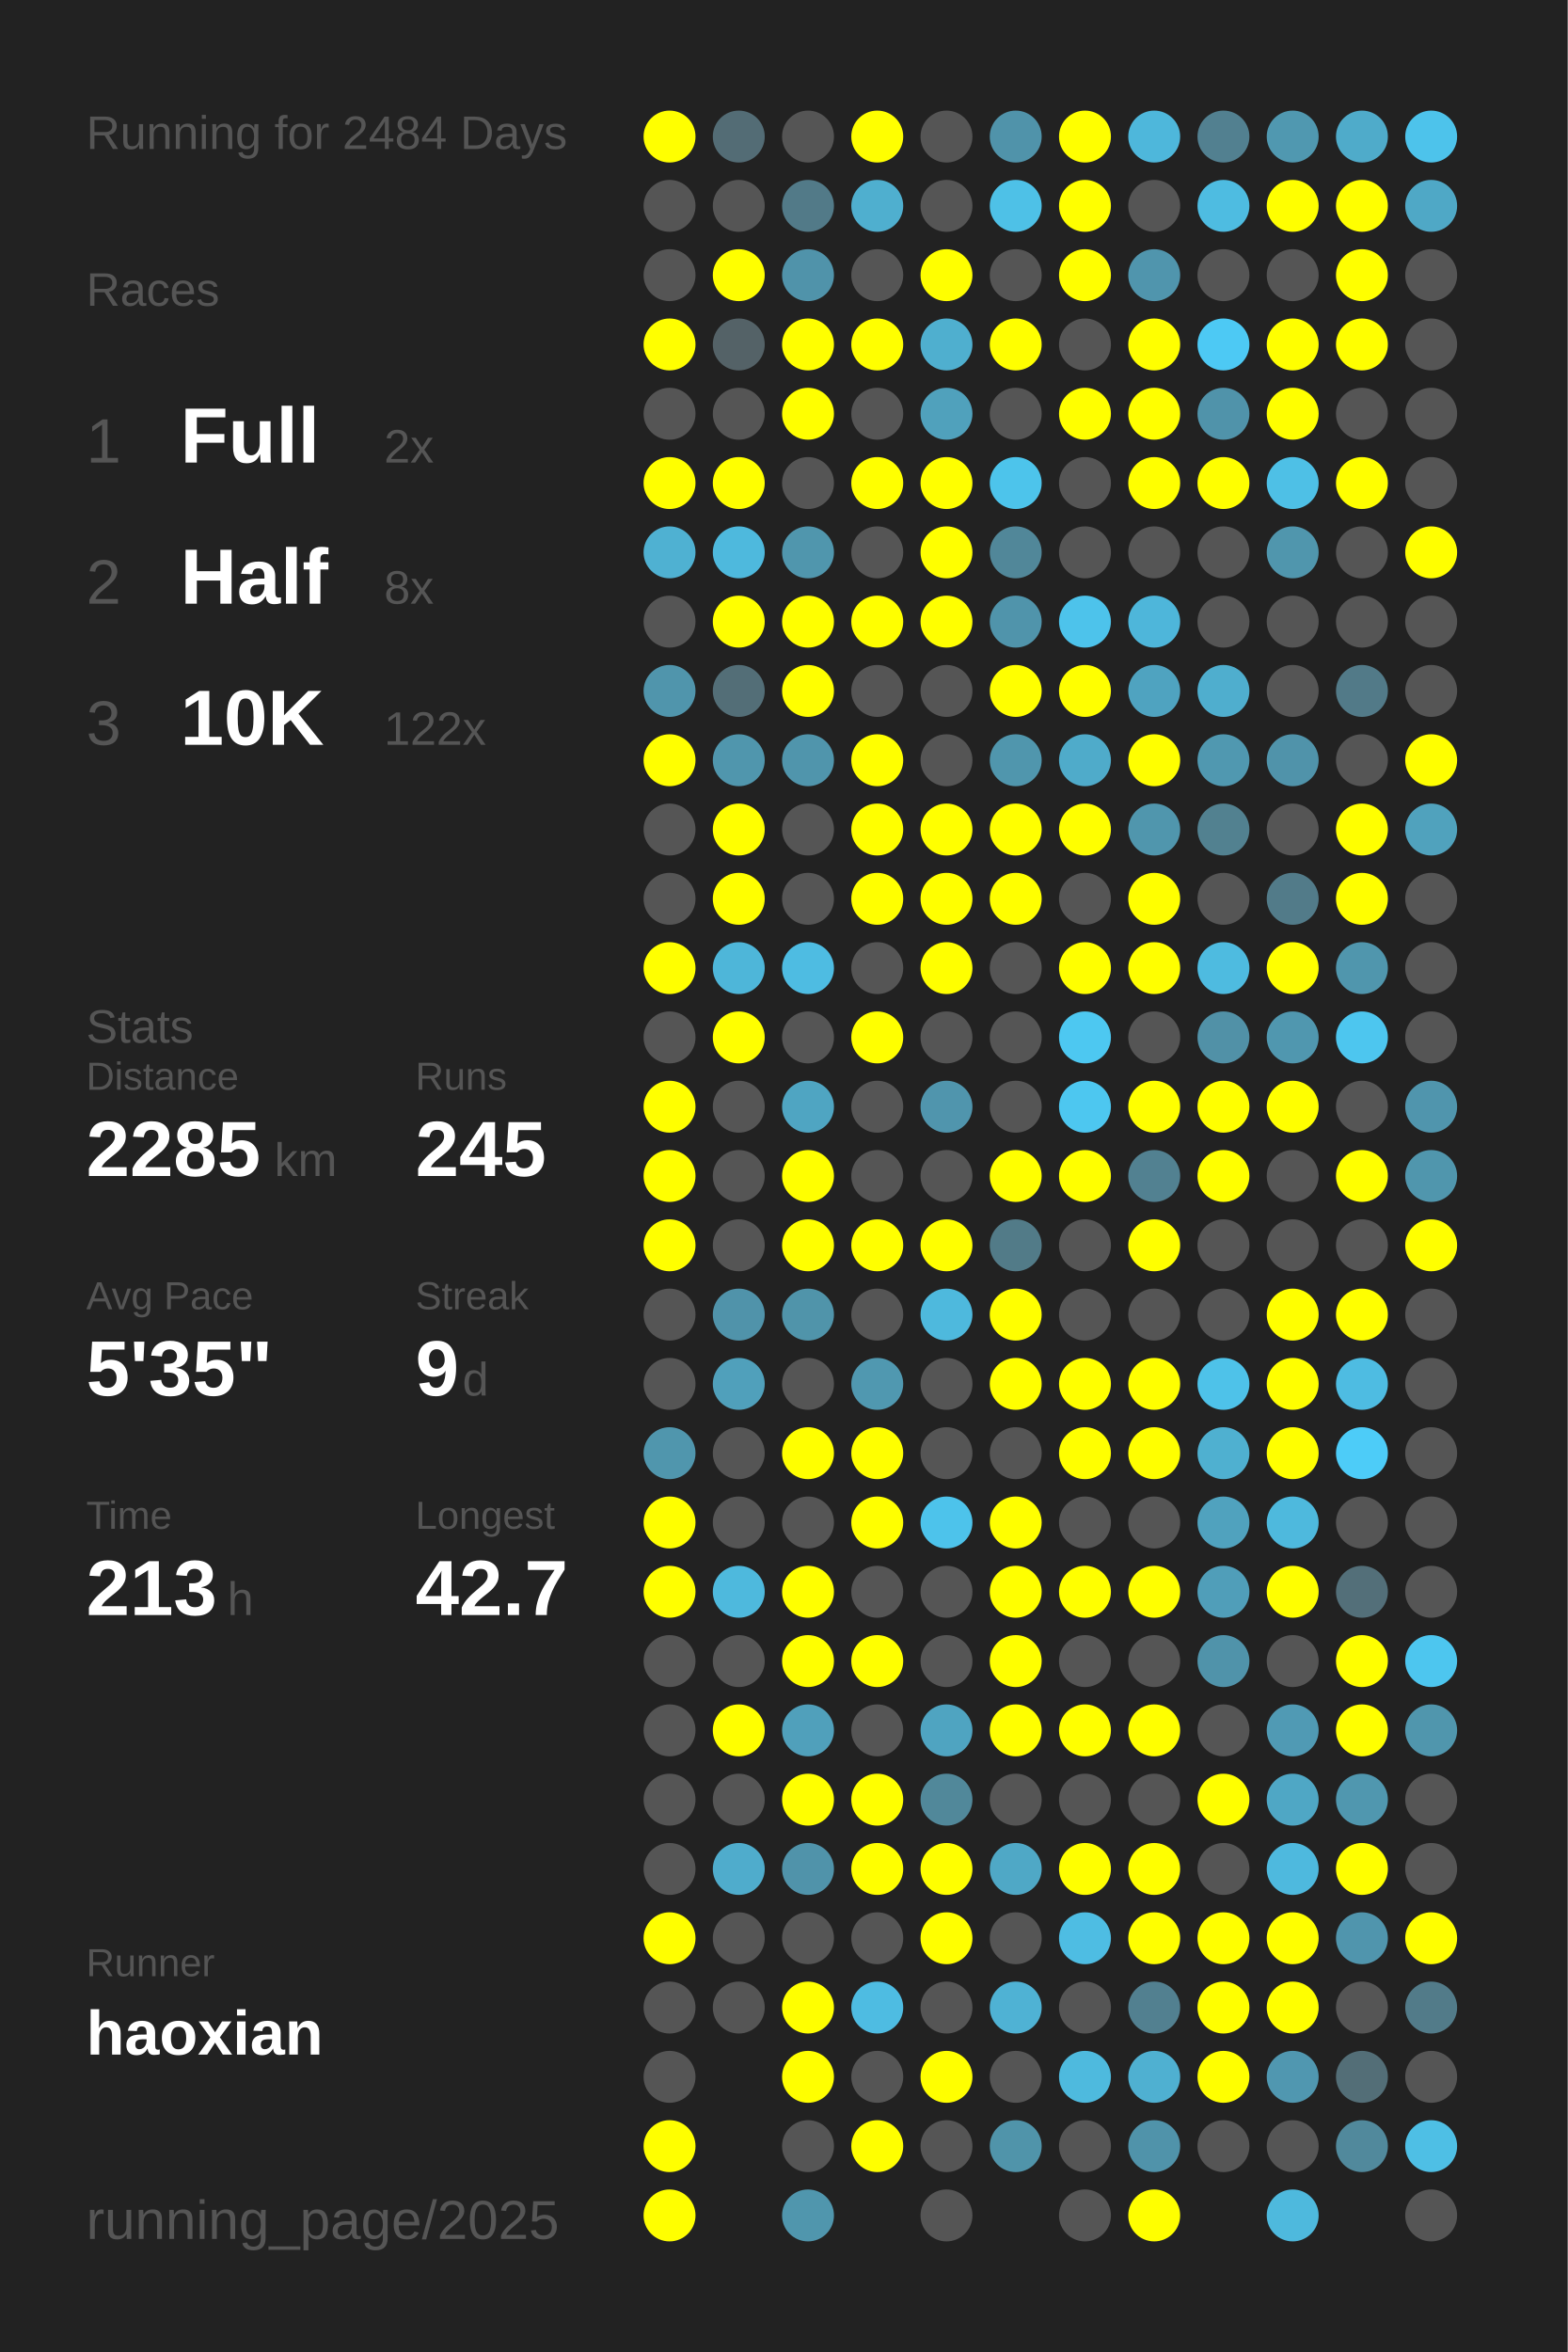
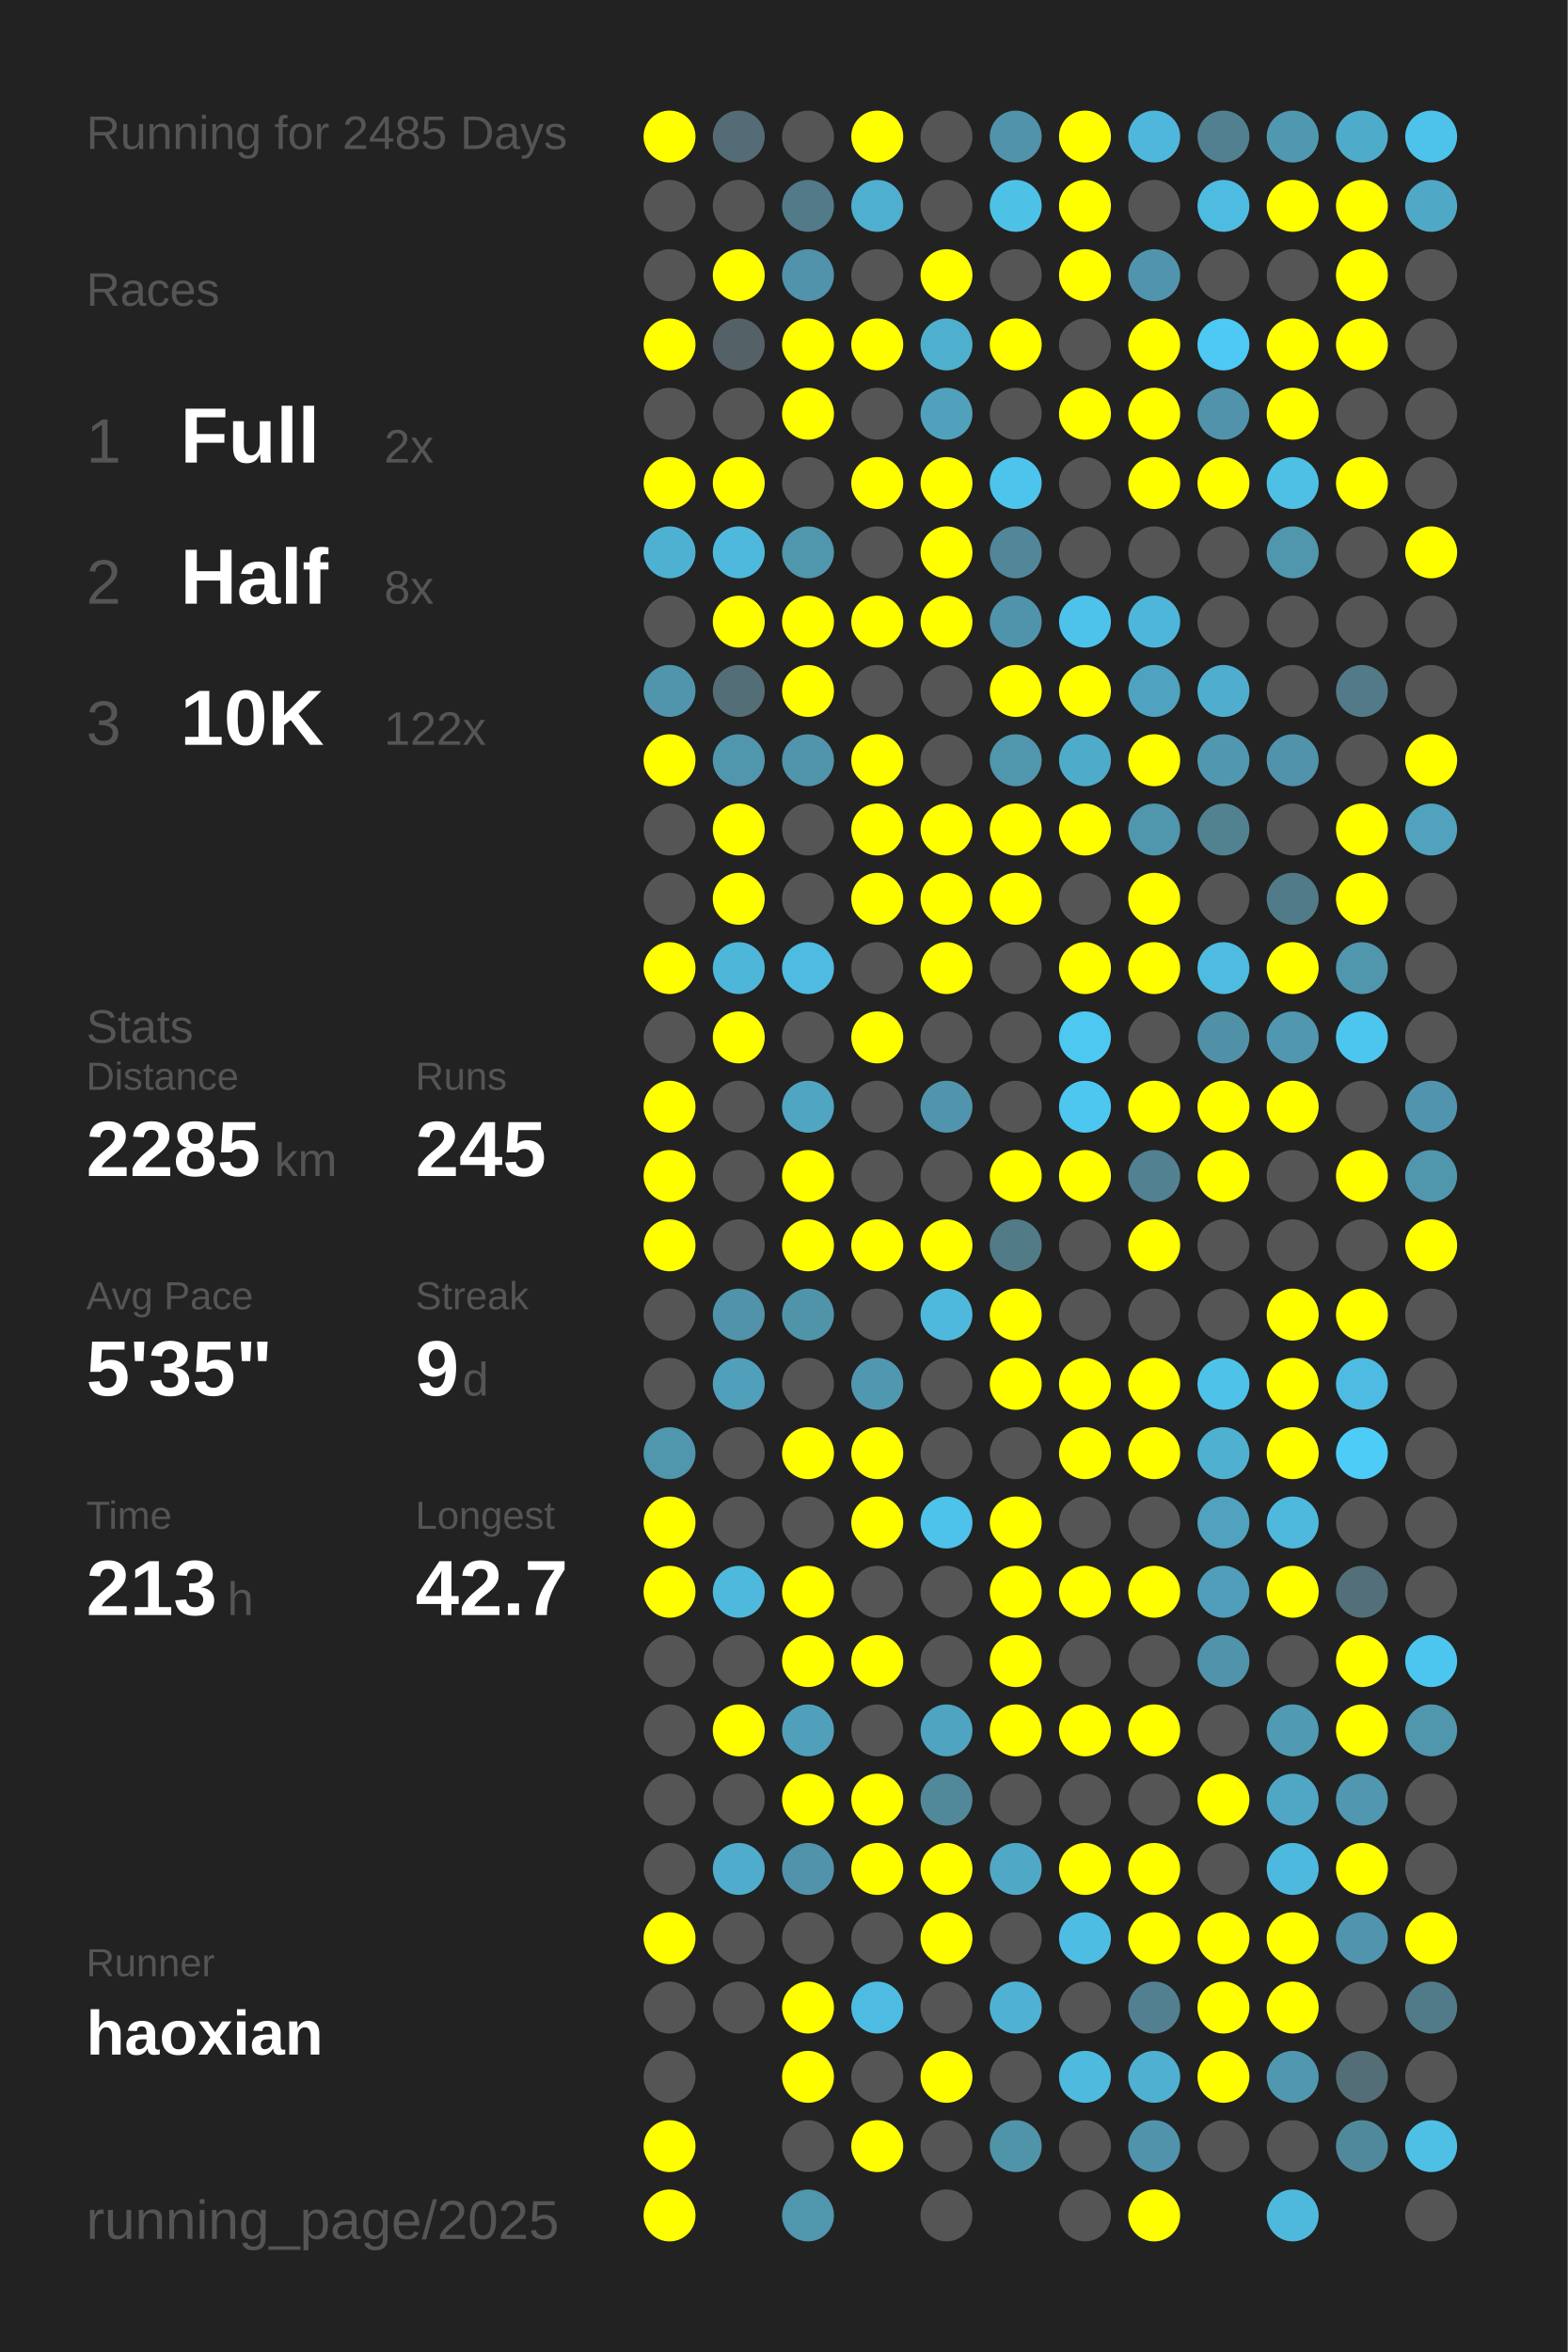
<svg xmlns="http://www.w3.org/2000/svg" baseProfile="full" height="300mm" version="1.1" viewBox="0,0,200,300" width="200mm">
  <defs />
  <rect fill="#222222" height="300" width="200" x="0" y="0" />
-   <text fill="#555555" style="font-size:6px; font-family:Arial;" x="11" y="19">Running for 2484 Days</text>
+   <text fill="#555555" style="font-size:6px; font-family:Arial;" x="11" y="19">Running for 2485 Days</text>
  <text fill="#555555" style="font-size:6px; font-family:Arial;" x="11" y="39">Races</text>
  <text fill="#555555" style="font-size:8px; font-family:Arial;" x="11" y="59">1</text>
  <text fill="#FFFFFF" style="font-size:10px; font-family:Arial; font-weight:bold;" x="23" y="59">Full</text>
  <text fill="#555555" style="font-size:6px; font-family:Arial;" x="49" y="59">2x</text>
  <text fill="#555555" style="font-size:8px; font-family:Arial;" x="11" y="77">2</text>
  <text fill="#FFFFFF" style="font-size:10px; font-family:Arial; font-weight:bold;" x="23" y="77">Half</text>
  <text fill="#555555" style="font-size:6px; font-family:Arial;" x="49" y="77">8x</text>
  <text fill="#555555" style="font-size:8px; font-family:Arial;" x="11" y="95">3</text>
  <text fill="#FFFFFF" style="font-size:10px; font-family:Arial; font-weight:bold;" x="23" y="95">10K</text>
  <text fill="#555555" style="font-size:6px; font-family:Arial;" x="49" y="95">122x</text>
  <text fill="#555555" style="font-size:6px; font-family:Arial;" x="11" y="133">Stats</text>
  <text fill="#555555" style="font-size:5px; font-family:Arial;" x="11" y="139">Distance</text>
  <text fill="#FFFFFF" style="font-size:10px; font-family:Arial; font-weight:bold;" x="11" y="150">2285</text>
  <text fill="#555555" style="font-size:6px; font-family:Arial;" x="35" y="150">km</text>
  <text fill="#555555" style="font-size:5px; font-family:Arial;" x="53" y="139">Runs</text>
  <text fill="#FFFFFF" style="font-size:10px; font-family:Arial; font-weight:bold;" x="53" y="150">245</text>
  <text fill="#555555" style="font-size:5px; font-family:Arial;" x="11" y="167">Avg Pace</text>
  <text fill="#FFFFFF" style="font-size:10px; font-family:Arial; font-weight:bold;" x="11" y="178">5'35"</text>
  <text fill="#555555" style="font-size:5px; font-family:Arial;" x="53" y="167">Streak</text>
  <text fill="#FFFFFF" style="font-size:10px; font-family:Arial; font-weight:bold;" x="53" y="178">9</text>
  <text fill="#555555" style="font-size:6px; font-family:Arial;" x="59" y="178">d</text>
  <text fill="#555555" style="font-size:5px; font-family:Arial;" x="11" y="195">Time</text>
  <text fill="#FFFFFF" style="font-size:10px; font-family:Arial; font-weight:bold;" x="11" y="206">213</text>
  <text fill="#555555" style="font-size:6px; font-family:Arial;" x="29" y="206">h</text>
  <text fill="#555555" style="font-size:5px; font-family:Arial;" x="53" y="195">Longest</text>
  <text fill="#FFFFFF" style="font-size:10px; font-family:Arial; font-weight:bold;" x="53" y="206">42.7</text>
  <text fill="#555555" style="font-size:5px; font-family:Arial;" x="11" y="252.065">Runner</text>
  <text fill="#FFFFFF" style="font-size:8px; font-family:Arial; font-weight:bold;" x="11" y="262.065">haoxian</text>
  <text fill="#555555" style="font-size:7px; font-family:Arial;" x="11" y="285.581">running_page/2025</text>
  <circle cx="85.417" cy="17.419" fill="#FFFF00" r="3.312" />
  <circle cx="85.417" cy="26.258" fill="#555555" r="3.312" />
  <circle cx="85.417" cy="35.097" fill="#555555" r="3.312" />
  <circle cx="85.417" cy="43.935" fill="#FFFF00" r="3.312" />
  <circle cx="85.417" cy="52.774" fill="#555555" r="3.312" />
  <circle cx="85.417" cy="61.613" fill="#FFFF00" r="3.312" />
  <circle cx="85.417" cy="70.452" fill="#4fb1d2" r="3.312" />
  <circle cx="85.417" cy="79.29" fill="#555555" r="3.312" />
  <circle cx="85.417" cy="88.129" fill="#5095ac" r="3.312" />
  <circle cx="85.417" cy="96.968" fill="#FFFF00" r="3.312" />
  <circle cx="85.417" cy="105.806" fill="#555555" r="3.312" />
  <circle cx="85.417" cy="114.645" fill="#555555" r="3.312" />
  <circle cx="85.417" cy="123.484" fill="#FFFF00" r="3.312" />
  <circle cx="85.417" cy="132.323" fill="#555555" r="3.312" />
  <circle cx="85.417" cy="141.161" fill="#FFFF00" r="3.312" />
  <circle cx="85.417" cy="150" fill="#FFFF00" r="3.312" />
  <circle cx="85.417" cy="158.839" fill="#FFFF00" r="3.312" />
  <circle cx="85.417" cy="167.677" fill="#555555" r="3.312" />
  <circle cx="85.417" cy="176.516" fill="#555555" r="3.312" />
  <circle cx="85.417" cy="185.355" fill="#5096ad" r="3.312" />
  <circle cx="85.417" cy="194.194" fill="#FFFF00" r="3.312" />
  <circle cx="85.417" cy="203.032" fill="#FFFF00" r="3.312" />
  <circle cx="85.417" cy="211.871" fill="#555555" r="3.312" />
  <circle cx="85.417" cy="220.71" fill="#555555" r="3.312" />
  <circle cx="85.417" cy="229.548" fill="#555555" r="3.312" />
  <circle cx="85.417" cy="238.387" fill="#555555" r="3.312" />
  <circle cx="85.417" cy="247.226" fill="#FFFF00" r="3.312" />
  <circle cx="85.417" cy="256.065" fill="#555555" r="3.312" />
  <circle cx="85.417" cy="264.903" fill="#555555" r="3.312" />
  <circle cx="85.417" cy="273.742" fill="#FFFF00" r="3.312" />
  <circle cx="85.417" cy="282.581" fill="#FFFF00" r="3.312" />
  <circle cx="94.25" cy="17.419" fill="#536c75" r="3.312" />
  <circle cx="94.25" cy="26.258" fill="#555555" r="3.312" />
  <circle cx="94.25" cy="35.097" fill="#FFFF00" r="3.312" />
  <circle cx="94.25" cy="43.935" fill="#546267" r="3.312" />
  <circle cx="94.25" cy="52.774" fill="#555555" r="3.312" />
  <circle cx="94.25" cy="61.613" fill="#FFFF00" r="3.312" />
  <circle cx="94.25" cy="70.452" fill="#4eb9dd" r="3.312" />
  <circle cx="94.25" cy="79.29" fill="#FFFF00" r="3.312" />
  <circle cx="94.25" cy="88.129" fill="#536e77" r="3.312" />
  <circle cx="94.25" cy="96.968" fill="#5096ad" r="3.312" />
  <circle cx="94.25" cy="105.806" fill="#FFFF00" r="3.312" />
  <circle cx="94.25" cy="114.645" fill="#FFFF00" r="3.312" />
  <circle cx="94.25" cy="123.484" fill="#4eb6d9" r="3.312" />
  <circle cx="94.25" cy="132.323" fill="#FFFF00" r="3.312" />
  <circle cx="94.25" cy="141.161" fill="#555555" r="3.312" />
  <circle cx="94.25" cy="150" fill="#555555" r="3.312" />
  <circle cx="94.25" cy="158.839" fill="#555555" r="3.312" />
  <circle cx="94.25" cy="167.677" fill="#5093aa" r="3.312" />
  <circle cx="94.25" cy="176.516" fill="#50a0bb" r="3.312" />
  <circle cx="94.25" cy="185.355" fill="#555555" r="3.312" />
  <circle cx="94.25" cy="194.194" fill="#555555" r="3.312" />
  <circle cx="94.25" cy="203.032" fill="#4eb9dd" r="3.312" />
  <circle cx="94.25" cy="211.871" fill="#555555" r="3.312" />
  <circle cx="94.25" cy="220.71" fill="#FFFF00" r="3.312" />
  <circle cx="94.25" cy="229.548" fill="#555555" r="3.312" />
  <circle cx="94.25" cy="238.387" fill="#4faccc" r="3.312" />
  <circle cx="94.25" cy="247.226" fill="#555555" r="3.312" />
  <circle cx="94.25" cy="256.065" fill="#555555" r="3.312" />
  <circle cx="103.083" cy="17.419" fill="#555555" r="3.312" />
  <circle cx="103.083" cy="26.258" fill="#527a88" r="3.312" />
  <circle cx="103.083" cy="35.097" fill="#5093aa" r="3.312" />
  <circle cx="103.083" cy="43.935" fill="#FFFF00" r="3.312" />
  <circle cx="103.083" cy="52.774" fill="#FFFF00" r="3.312" />
  <circle cx="103.083" cy="61.613" fill="#555555" r="3.312" />
  <circle cx="103.083" cy="70.452" fill="#5096ad" r="3.312" />
  <circle cx="103.083" cy="79.29" fill="#FFFF00" r="3.312" />
  <circle cx="103.083" cy="88.129" fill="#FFFF00" r="3.312" />
  <circle cx="103.083" cy="96.968" fill="#5095ac" r="3.312" />
  <circle cx="103.083" cy="105.806" fill="#555555" r="3.312" />
  <circle cx="103.083" cy="114.645" fill="#555555" r="3.312" />
  <circle cx="103.083" cy="123.484" fill="#4ebce2" r="3.312" />
  <circle cx="103.083" cy="132.323" fill="#555555" r="3.312" />
  <circle cx="103.083" cy="141.161" fill="#4fa5c2" r="3.312" />
  <circle cx="103.083" cy="150" fill="#FFFF00" r="3.312" />
  <circle cx="103.083" cy="158.839" fill="#FFFF00" r="3.312" />
  <circle cx="103.083" cy="167.677" fill="#5094aa" r="3.312" />
  <circle cx="103.083" cy="176.516" fill="#555555" r="3.312" />
  <circle cx="103.083" cy="185.355" fill="#FFFF00" r="3.312" />
  <circle cx="103.083" cy="194.194" fill="#555555" r="3.312" />
  <circle cx="103.083" cy="203.032" fill="#FFFF00" r="3.312" />
  <circle cx="103.083" cy="211.871" fill="#FFFF00" r="3.312" />
  <circle cx="103.083" cy="220.71" fill="#50a0bb" r="3.312" />
  <circle cx="103.083" cy="229.548" fill="#FFFF00" r="3.312" />
  <circle cx="103.083" cy="238.387" fill="#5093aa" r="3.312" />
  <circle cx="103.083" cy="247.226" fill="#555555" r="3.312" />
  <circle cx="103.083" cy="256.065" fill="#FFFF00" r="3.312" />
  <circle cx="103.083" cy="264.903" fill="#FFFF00" r="3.312" />
  <circle cx="103.083" cy="273.742" fill="#555555" r="3.312" />
  <circle cx="103.083" cy="282.581" fill="#5096ad" r="3.312" />
  <circle cx="111.917" cy="17.419" fill="#FFFF00" r="3.312" />
  <circle cx="111.917" cy="26.258" fill="#4fafcf" r="3.312" />
  <circle cx="111.917" cy="35.097" fill="#555555" r="3.312" />
  <circle cx="111.917" cy="43.935" fill="#FFFF00" r="3.312" />
  <circle cx="111.917" cy="52.774" fill="#555555" r="3.312" />
  <circle cx="111.917" cy="61.613" fill="#FFFF00" r="3.312" />
  <circle cx="111.917" cy="70.452" fill="#555555" r="3.312" />
  <circle cx="111.917" cy="79.29" fill="#FFFF00" r="3.312" />
  <circle cx="111.917" cy="88.129" fill="#555555" r="3.312" />
  <circle cx="111.917" cy="96.968" fill="#FFFF00" r="3.312" />
  <circle cx="111.917" cy="105.806" fill="#FFFF00" r="3.312" />
  <circle cx="111.917" cy="114.645" fill="#FFFF00" r="3.312" />
  <circle cx="111.917" cy="123.484" fill="#555555" r="3.312" />
  <circle cx="111.917" cy="132.323" fill="#FFFF00" r="3.312" />
  <circle cx="111.917" cy="141.161" fill="#555555" r="3.312" />
  <circle cx="111.917" cy="150" fill="#555555" r="3.312" />
  <circle cx="111.917" cy="158.839" fill="#FFFF00" r="3.312" />
  <circle cx="111.917" cy="167.677" fill="#555555" r="3.312" />
  <circle cx="111.917" cy="176.516" fill="#5098b0" r="3.312" />
  <circle cx="111.917" cy="185.355" fill="#FFFF00" r="3.312" />
  <circle cx="111.917" cy="194.194" fill="#FFFF00" r="3.312" />
  <circle cx="111.917" cy="203.032" fill="#555555" r="3.312" />
  <circle cx="111.917" cy="211.871" fill="#FFFF00" r="3.312" />
  <circle cx="111.917" cy="220.71" fill="#555555" r="3.312" />
  <circle cx="111.917" cy="229.548" fill="#FFFF00" r="3.312" />
  <circle cx="111.917" cy="238.387" fill="#FFFF00" r="3.312" />
  <circle cx="111.917" cy="247.226" fill="#555555" r="3.312" />
  <circle cx="111.917" cy="256.065" fill="#4ebce2" r="3.312" />
  <circle cx="111.917" cy="264.903" fill="#555555" r="3.312" />
  <circle cx="111.917" cy="273.742" fill="#FFFF00" r="3.312" />
  <circle cx="120.75" cy="17.419" fill="#555555" r="3.312" />
  <circle cx="120.75" cy="26.258" fill="#555555" r="3.312" />
  <circle cx="120.75" cy="35.097" fill="#FFFF00" r="3.312" />
  <circle cx="120.75" cy="43.935" fill="#4fafcf" r="3.312" />
  <circle cx="120.75" cy="52.774" fill="#50a1bc" r="3.312" />
  <circle cx="120.75" cy="61.613" fill="#FFFF00" r="3.312" />
  <circle cx="120.75" cy="70.452" fill="#FFFF00" r="3.312" />
  <circle cx="120.75" cy="79.29" fill="#FFFF00" r="3.312" />
  <circle cx="120.75" cy="88.129" fill="#555555" r="3.312" />
  <circle cx="120.75" cy="96.968" fill="#555555" r="3.312" />
  <circle cx="120.75" cy="105.806" fill="#FFFF00" r="3.312" />
  <circle cx="120.75" cy="114.645" fill="#FFFF00" r="3.312" />
  <circle cx="120.75" cy="123.484" fill="#FFFF00" r="3.312" />
  <circle cx="120.75" cy="132.323" fill="#555555" r="3.312" />
  <circle cx="120.75" cy="141.161" fill="#5095ad" r="3.312" />
  <circle cx="120.75" cy="150" fill="#555555" r="3.312" />
  <circle cx="120.75" cy="158.839" fill="#FFFF00" r="3.312" />
  <circle cx="120.75" cy="167.677" fill="#4eb9dd" r="3.312" />
  <circle cx="120.75" cy="176.516" fill="#555555" r="3.312" />
  <circle cx="120.75" cy="185.355" fill="#555555" r="3.312" />
  <circle cx="120.75" cy="194.194" fill="#4dc3eb" r="3.312" />
  <circle cx="120.75" cy="203.032" fill="#555555" r="3.312" />
  <circle cx="120.75" cy="211.871" fill="#555555" r="3.312" />
  <circle cx="120.75" cy="220.71" fill="#4fa4c1" r="3.312" />
  <circle cx="120.75" cy="229.548" fill="#51889a" r="3.312" />
  <circle cx="120.75" cy="238.387" fill="#FFFF00" r="3.312" />
  <circle cx="120.75" cy="247.226" fill="#FFFF00" r="3.312" />
  <circle cx="120.75" cy="256.065" fill="#555555" r="3.312" />
  <circle cx="120.75" cy="264.903" fill="#FFFF00" r="3.312" />
  <circle cx="120.75" cy="273.742" fill="#555555" r="3.312" />
  <circle cx="120.75" cy="282.581" fill="#555555" r="3.312" />
  <circle cx="129.583" cy="17.419" fill="#5093aa" r="3.312" />
  <circle cx="129.583" cy="26.258" fill="#4ec1e7" r="3.312" />
  <circle cx="129.583" cy="35.097" fill="#555555" r="3.312" />
  <circle cx="129.583" cy="43.935" fill="#FFFF00" r="3.312" />
  <circle cx="129.583" cy="52.774" fill="#555555" r="3.312" />
  <circle cx="129.583" cy="61.613" fill="#4dc4eb" r="3.312" />
  <circle cx="129.583" cy="70.452" fill="#518799" r="3.312" />
  <circle cx="129.583" cy="79.29" fill="#5094ab" r="3.312" />
  <circle cx="129.583" cy="88.129" fill="#FFFF00" r="3.312" />
  <circle cx="129.583" cy="96.968" fill="#5096ad" r="3.312" />
  <circle cx="129.583" cy="105.806" fill="#FFFF00" r="3.312" />
  <circle cx="129.583" cy="114.645" fill="#FFFF00" r="3.312" />
  <circle cx="129.583" cy="123.484" fill="#555555" r="3.312" />
  <circle cx="129.583" cy="132.323" fill="#555555" r="3.312" />
  <circle cx="129.583" cy="141.161" fill="#555555" r="3.312" />
  <circle cx="129.583" cy="150" fill="#FFFF00" r="3.312" />
  <circle cx="129.583" cy="158.839" fill="#527b88" r="3.312" />
  <circle cx="129.583" cy="167.677" fill="#FFFF00" r="3.312" />
  <circle cx="129.583" cy="176.516" fill="#FFFF00" r="3.312" />
  <circle cx="129.583" cy="185.355" fill="#555555" r="3.312" />
  <circle cx="129.583" cy="194.194" fill="#FFFF00" r="3.312" />
  <circle cx="129.583" cy="203.032" fill="#FFFF00" r="3.312" />
  <circle cx="129.583" cy="211.871" fill="#FFFF00" r="3.312" />
  <circle cx="129.583" cy="220.71" fill="#FFFF00" r="3.312" />
  <circle cx="129.583" cy="229.548" fill="#555555" r="3.312" />
  <circle cx="129.583" cy="238.387" fill="#4fa8c6" r="3.312" />
  <circle cx="129.583" cy="247.226" fill="#555555" r="3.312" />
  <circle cx="129.583" cy="256.065" fill="#4fb2d4" r="3.312" />
  <circle cx="129.583" cy="264.903" fill="#555555" r="3.312" />
  <circle cx="129.583" cy="273.742" fill="#5094aa" r="3.312" />
  <circle cx="138.417" cy="17.419" fill="#FFFF00" r="3.312" />
  <circle cx="138.417" cy="26.258" fill="#FFFF00" r="3.312" />
  <circle cx="138.417" cy="35.097" fill="#FFFF00" r="3.312" />
  <circle cx="138.417" cy="43.935" fill="#555555" r="3.312" />
  <circle cx="138.417" cy="52.774" fill="#FFFF00" r="3.312" />
  <circle cx="138.417" cy="61.613" fill="#555555" r="3.312" />
  <circle cx="138.417" cy="70.452" fill="#555555" r="3.312" />
  <circle cx="138.417" cy="79.29" fill="#4dc3eb" r="3.312" />
  <circle cx="138.417" cy="88.129" fill="#FFFF00" r="3.312" />
  <circle cx="138.417" cy="96.968" fill="#4fabca" r="3.312" />
  <circle cx="138.417" cy="105.806" fill="#FFFF00" r="3.312" />
  <circle cx="138.417" cy="114.645" fill="#555555" r="3.312" />
  <circle cx="138.417" cy="123.484" fill="#FFFF00" r="3.312" />
  <circle cx="138.417" cy="132.323" fill="#4dc8f1" r="3.312" />
  <circle cx="138.417" cy="141.161" fill="#4dc7f0" r="3.312" />
  <circle cx="138.417" cy="150" fill="#FFFF00" r="3.312" />
  <circle cx="138.417" cy="158.839" fill="#555555" r="3.312" />
  <circle cx="138.417" cy="167.677" fill="#555555" r="3.312" />
  <circle cx="138.417" cy="176.516" fill="#FFFF00" r="3.312" />
  <circle cx="138.417" cy="185.355" fill="#FFFF00" r="3.312" />
  <circle cx="138.417" cy="194.194" fill="#555555" r="3.312" />
  <circle cx="138.417" cy="203.032" fill="#FFFF00" r="3.312" />
  <circle cx="138.417" cy="211.871" fill="#555555" r="3.312" />
  <circle cx="138.417" cy="220.71" fill="#FFFF00" r="3.312" />
  <circle cx="138.417" cy="229.548" fill="#555555" r="3.312" />
  <circle cx="138.417" cy="238.387" fill="#FFFF00" r="3.312" />
  <circle cx="138.417" cy="247.226" fill="#4ebde3" r="3.312" />
  <circle cx="138.417" cy="256.065" fill="#555555" r="3.312" />
  <circle cx="138.417" cy="264.903" fill="#4ebade" r="3.312" />
  <circle cx="138.417" cy="273.742" fill="#555555" r="3.312" />
  <circle cx="138.417" cy="282.581" fill="#555555" r="3.312" />
  <circle cx="147.25" cy="17.419" fill="#4eb7db" r="3.312" />
  <circle cx="147.25" cy="26.258" fill="#555555" r="3.312" />
  <circle cx="147.25" cy="35.097" fill="#5095ad" r="3.312" />
  <circle cx="147.25" cy="43.935" fill="#FFFF00" r="3.312" />
  <circle cx="147.25" cy="52.774" fill="#FFFF00" r="3.312" />
  <circle cx="147.25" cy="61.613" fill="#FFFF00" r="3.312" />
  <circle cx="147.25" cy="70.452" fill="#555555" r="3.312" />
  <circle cx="147.25" cy="79.29" fill="#4eb6da" r="3.312" />
  <circle cx="147.25" cy="88.129" fill="#4fa3c0" r="3.312" />
  <circle cx="147.25" cy="96.968" fill="#FFFF00" r="3.312" />
  <circle cx="147.25" cy="105.806" fill="#5096ad" r="3.312" />
  <circle cx="147.25" cy="114.645" fill="#FFFF00" r="3.312" />
  <circle cx="147.25" cy="123.484" fill="#FFFF00" r="3.312" />
  <circle cx="147.25" cy="132.323" fill="#555555" r="3.312" />
  <circle cx="147.25" cy="141.161" fill="#FFFF00" r="3.312" />
  <circle cx="147.25" cy="150" fill="#528191" r="3.312" />
  <circle cx="147.25" cy="158.839" fill="#FFFF00" r="3.312" />
  <circle cx="147.25" cy="167.677" fill="#555555" r="3.312" />
  <circle cx="147.25" cy="176.516" fill="#FFFF00" r="3.312" />
  <circle cx="147.25" cy="185.355" fill="#FFFF00" r="3.312" />
  <circle cx="147.25" cy="194.194" fill="#555555" r="3.312" />
  <circle cx="147.25" cy="203.032" fill="#FFFF00" r="3.312" />
  <circle cx="147.25" cy="211.871" fill="#555555" r="3.312" />
  <circle cx="147.25" cy="220.71" fill="#FFFF00" r="3.312" />
  <circle cx="147.25" cy="229.548" fill="#555555" r="3.312" />
  <circle cx="147.25" cy="238.387" fill="#FFFF00" r="3.312" />
  <circle cx="147.25" cy="247.226" fill="#FFFF00" r="3.312" />
  <circle cx="147.25" cy="256.065" fill="#528090" r="3.312" />
  <circle cx="147.25" cy="264.903" fill="#4fb0d1" r="3.312" />
  <circle cx="147.25" cy="273.742" fill="#5093aa" r="3.312" />
  <circle cx="147.25" cy="282.581" fill="#FFFF00" r="3.312" />
  <circle cx="156.083" cy="17.419" fill="#528090" r="3.312" />
  <circle cx="156.083" cy="26.258" fill="#4ebce1" r="3.312" />
  <circle cx="156.083" cy="35.097" fill="#555555" r="3.312" />
  <circle cx="156.083" cy="43.935" fill="#4dc9f4" r="3.312" />
  <circle cx="156.083" cy="52.774" fill="#5093aa" r="3.312" />
  <circle cx="156.083" cy="61.613" fill="#FFFF00" r="3.312" />
  <circle cx="156.083" cy="70.452" fill="#555555" r="3.312" />
  <circle cx="156.083" cy="79.29" fill="#555555" r="3.312" />
  <circle cx="156.083" cy="88.129" fill="#4faece" r="3.312" />
  <circle cx="156.083" cy="96.968" fill="#5098b0" r="3.312" />
  <circle cx="156.083" cy="105.806" fill="#528190" r="3.312" />
  <circle cx="156.083" cy="114.645" fill="#555555" r="3.312" />
  <circle cx="156.083" cy="123.484" fill="#4ebbe0" r="3.312" />
  <circle cx="156.083" cy="132.323" fill="#5191a7" r="3.312" />
  <circle cx="156.083" cy="141.161" fill="#FFFF00" r="3.312" />
  <circle cx="156.083" cy="150" fill="#FFFF00" r="3.312" />
  <circle cx="156.083" cy="158.839" fill="#555555" r="3.312" />
  <circle cx="156.083" cy="167.677" fill="#555555" r="3.312" />
  <circle cx="156.083" cy="176.516" fill="#4ec2e9" r="3.312" />
  <circle cx="156.083" cy="185.355" fill="#4fb0d0" r="3.312" />
  <circle cx="156.083" cy="194.194" fill="#50a2be" r="3.312" />
  <circle cx="156.083" cy="203.032" fill="#509eb9" r="3.312" />
  <circle cx="156.083" cy="211.871" fill="#5093aa" r="3.312" />
  <circle cx="156.083" cy="220.71" fill="#555555" r="3.312" />
  <circle cx="156.083" cy="229.548" fill="#FFFF00" r="3.312" />
  <circle cx="156.083" cy="238.387" fill="#555555" r="3.312" />
  <circle cx="156.083" cy="247.226" fill="#FFFF00" r="3.312" />
  <circle cx="156.083" cy="256.065" fill="#FFFF00" r="3.312" />
  <circle cx="156.083" cy="264.903" fill="#FFFF00" r="3.312" />
  <circle cx="156.083" cy="273.742" fill="#555555" r="3.312" />
  <circle cx="164.917" cy="17.419" fill="#5098b0" r="3.312" />
  <circle cx="164.917" cy="26.258" fill="#FFFF00" r="3.312" />
  <circle cx="164.917" cy="35.097" fill="#555555" r="3.312" />
  <circle cx="164.917" cy="43.935" fill="#FFFF00" r="3.312" />
  <circle cx="164.917" cy="52.774" fill="#FFFF00" r="3.312" />
  <circle cx="164.917" cy="61.613" fill="#4ec0e6" r="3.312" />
  <circle cx="164.917" cy="70.452" fill="#5096ad" r="3.312" />
  <circle cx="164.917" cy="79.29" fill="#555555" r="3.312" />
  <circle cx="164.917" cy="88.129" fill="#555555" r="3.312" />
  <circle cx="164.917" cy="96.968" fill="#5093aa" r="3.312" />
  <circle cx="164.917" cy="105.806" fill="#555555" r="3.312" />
  <circle cx="164.917" cy="114.645" fill="#527b89" r="3.312" />
  <circle cx="164.917" cy="123.484" fill="#FFFF00" r="3.312" />
  <circle cx="164.917" cy="132.323" fill="#5097af" r="3.312" />
  <circle cx="164.917" cy="141.161" fill="#FFFF00" r="3.312" />
  <circle cx="164.917" cy="150" fill="#555555" r="3.312" />
  <circle cx="164.917" cy="158.839" fill="#555555" r="3.312" />
  <circle cx="164.917" cy="167.677" fill="#FFFF00" r="3.312" />
  <circle cx="164.917" cy="176.516" fill="#FFFF00" r="3.312" />
  <circle cx="164.917" cy="185.355" fill="#FFFF00" r="3.312" />
  <circle cx="164.917" cy="194.194" fill="#4eb9dd" r="3.312" />
  <circle cx="164.917" cy="203.032" fill="#FFFF00" r="3.312" />
  <circle cx="164.917" cy="211.871" fill="#555555" r="3.312" />
  <circle cx="164.917" cy="220.71" fill="#509ab4" r="3.312" />
  <circle cx="164.917" cy="229.548" fill="#4fa7c5" r="3.312" />
  <circle cx="164.917" cy="238.387" fill="#4eb9de" r="3.312" />
  <circle cx="164.917" cy="247.226" fill="#FFFF00" r="3.312" />
  <circle cx="164.917" cy="256.065" fill="#FFFF00" r="3.312" />
  <circle cx="164.917" cy="264.903" fill="#5097b0" r="3.312" />
  <circle cx="164.917" cy="273.742" fill="#555555" r="3.312" />
  <circle cx="164.917" cy="282.581" fill="#4eb9dd" r="3.312" />
  <circle cx="173.75" cy="17.419" fill="#4fabca" r="3.312" />
  <circle cx="173.75" cy="26.258" fill="#FFFF00" r="3.312" />
  <circle cx="173.75" cy="35.097" fill="#FFFF00" r="3.312" />
  <circle cx="173.75" cy="43.935" fill="#FFFF00" r="3.312" />
  <circle cx="173.75" cy="52.774" fill="#555555" r="3.312" />
  <circle cx="173.75" cy="61.613" fill="#FFFF00" r="3.312" />
  <circle cx="173.75" cy="70.452" fill="#555555" r="3.312" />
  <circle cx="173.75" cy="79.29" fill="#555555" r="3.312" />
  <circle cx="173.75" cy="88.129" fill="#527a88" r="3.312" />
  <circle cx="173.75" cy="96.968" fill="#555555" r="3.312" />
  <circle cx="173.75" cy="105.806" fill="#FFFF00" r="3.312" />
  <circle cx="173.75" cy="114.645" fill="#FFFF00" r="3.312" />
  <circle cx="173.75" cy="123.484" fill="#5096ad" r="3.312" />
  <circle cx="173.75" cy="132.323" fill="#4dc6ef" r="3.312" />
  <circle cx="173.75" cy="141.161" fill="#555555" r="3.312" />
  <circle cx="173.75" cy="150" fill="#FFFF00" r="3.312" />
  <circle cx="173.75" cy="158.839" fill="#555555" r="3.312" />
  <circle cx="173.75" cy="167.677" fill="#FFFF00" r="3.312" />
  <circle cx="173.75" cy="176.516" fill="#4ebce2" r="3.312" />
  <circle cx="173.75" cy="185.355" fill="#4dccf8" r="3.312" />
  <circle cx="173.75" cy="194.194" fill="#555555" r="3.312" />
  <circle cx="173.75" cy="203.032" fill="#536f79" r="3.312" />
  <circle cx="173.75" cy="211.871" fill="#FFFF00" r="3.312" />
  <circle cx="173.75" cy="220.71" fill="#FFFF00" r="3.312" />
  <circle cx="173.75" cy="229.548" fill="#5097af" r="3.312" />
  <circle cx="173.75" cy="238.387" fill="#FFFF00" r="3.312" />
  <circle cx="173.75" cy="247.226" fill="#5095ad" r="3.312" />
  <circle cx="173.75" cy="256.065" fill="#555555" r="3.312" />
  <circle cx="173.75" cy="264.903" fill="#536e77" r="3.312" />
  <circle cx="173.75" cy="273.742" fill="#51899c" r="3.312" />
  <circle cx="182.583" cy="17.419" fill="#4dc3eb" r="3.312" />
  <circle cx="182.583" cy="26.258" fill="#4fa8c6" r="3.312" />
  <circle cx="182.583" cy="35.097" fill="#555555" r="3.312" />
  <circle cx="182.583" cy="43.935" fill="#555555" r="3.312" />
  <circle cx="182.583" cy="52.774" fill="#555555" r="3.312" />
  <circle cx="182.583" cy="61.613" fill="#555555" r="3.312" />
  <circle cx="182.583" cy="70.452" fill="#FFFF00" r="3.312" />
  <circle cx="182.583" cy="79.29" fill="#555555" r="3.312" />
  <circle cx="182.583" cy="88.129" fill="#555555" r="3.312" />
  <circle cx="182.583" cy="96.968" fill="#FFFF00" r="3.312" />
  <circle cx="182.583" cy="105.806" fill="#50a2bd" r="3.312" />
  <circle cx="182.583" cy="114.645" fill="#555555" r="3.312" />
  <circle cx="182.583" cy="123.484" fill="#555555" r="3.312" />
  <circle cx="182.583" cy="132.323" fill="#555555" r="3.312" />
  <circle cx="182.583" cy="141.161" fill="#5095ad" r="3.312" />
  <circle cx="182.583" cy="150" fill="#5096ad" r="3.312" />
  <circle cx="182.583" cy="158.839" fill="#FFFF00" r="3.312" />
  <circle cx="182.583" cy="167.677" fill="#555555" r="3.312" />
  <circle cx="182.583" cy="176.516" fill="#555555" r="3.312" />
  <circle cx="182.583" cy="185.355" fill="#555555" r="3.312" />
  <circle cx="182.583" cy="194.194" fill="#555555" r="3.312" />
  <circle cx="182.583" cy="203.032" fill="#555555" r="3.312" />
  <circle cx="182.583" cy="211.871" fill="#4dc6ef" r="3.312" />
  <circle cx="182.583" cy="220.71" fill="#5096ad" r="3.312" />
  <circle cx="182.583" cy="229.548" fill="#555555" r="3.312" />
  <circle cx="182.583" cy="238.387" fill="#555555" r="3.312" />
  <circle cx="182.583" cy="247.226" fill="#FFFF00" r="3.312" />
  <circle cx="182.583" cy="256.065" fill="#527b89" r="3.312" />
  <circle cx="182.583" cy="264.903" fill="#555555" r="3.312" />
  <circle cx="182.583" cy="273.742" fill="#4ebfe5" r="3.312" />
  <circle cx="182.583" cy="282.581" fill="#555555" r="3.312" />
</svg>
